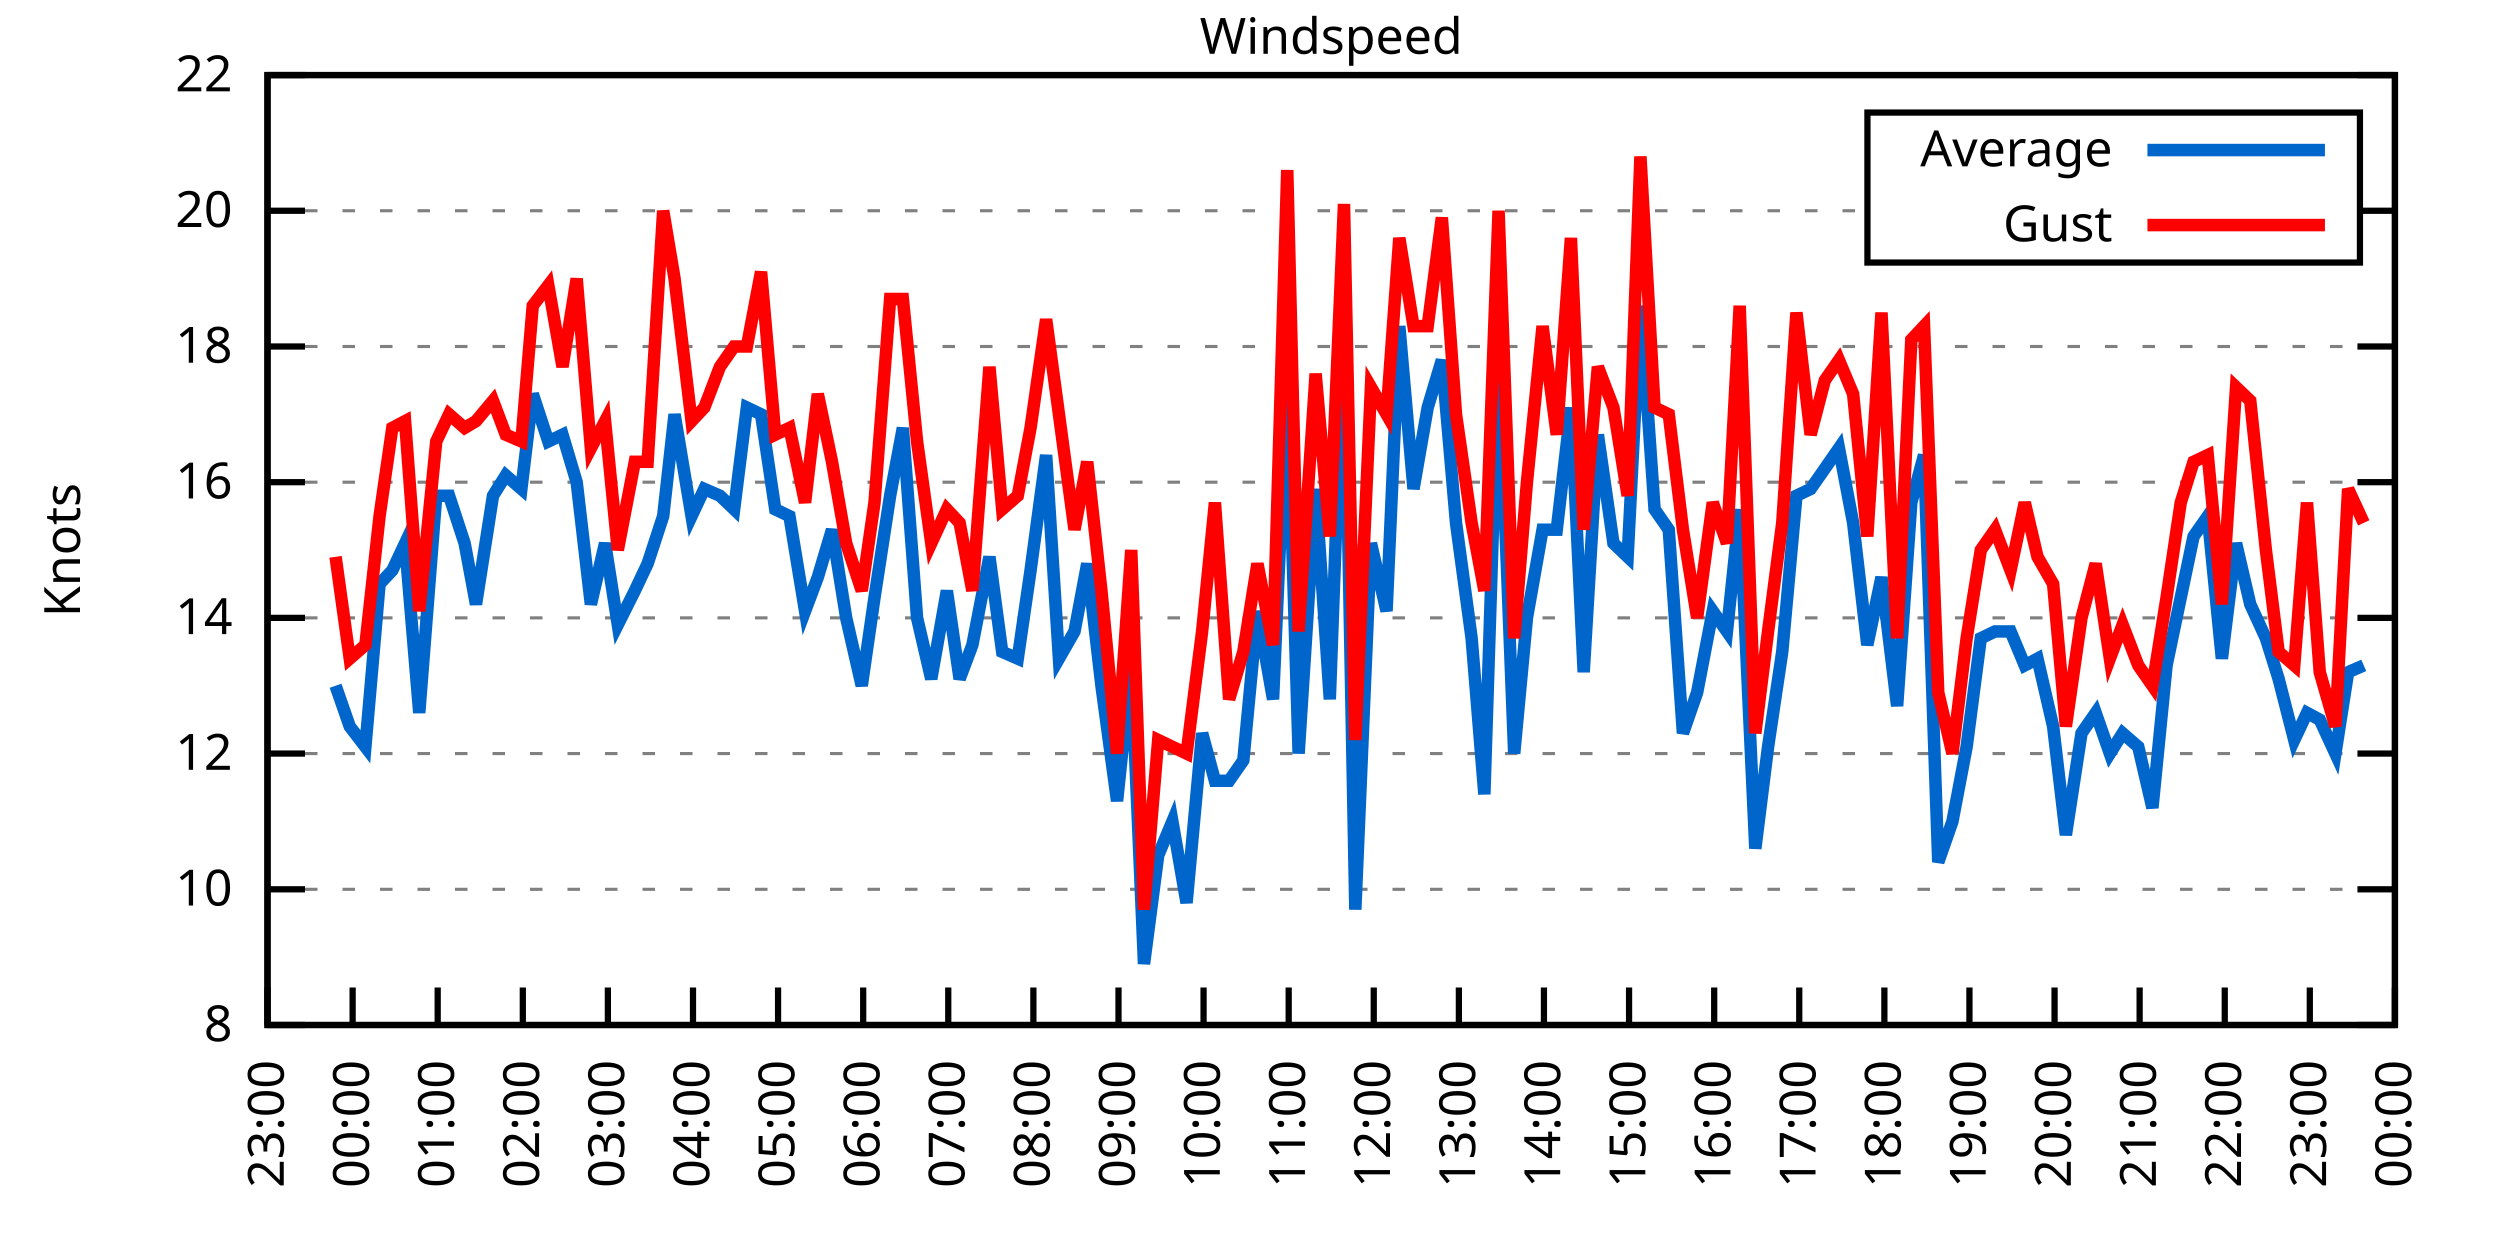
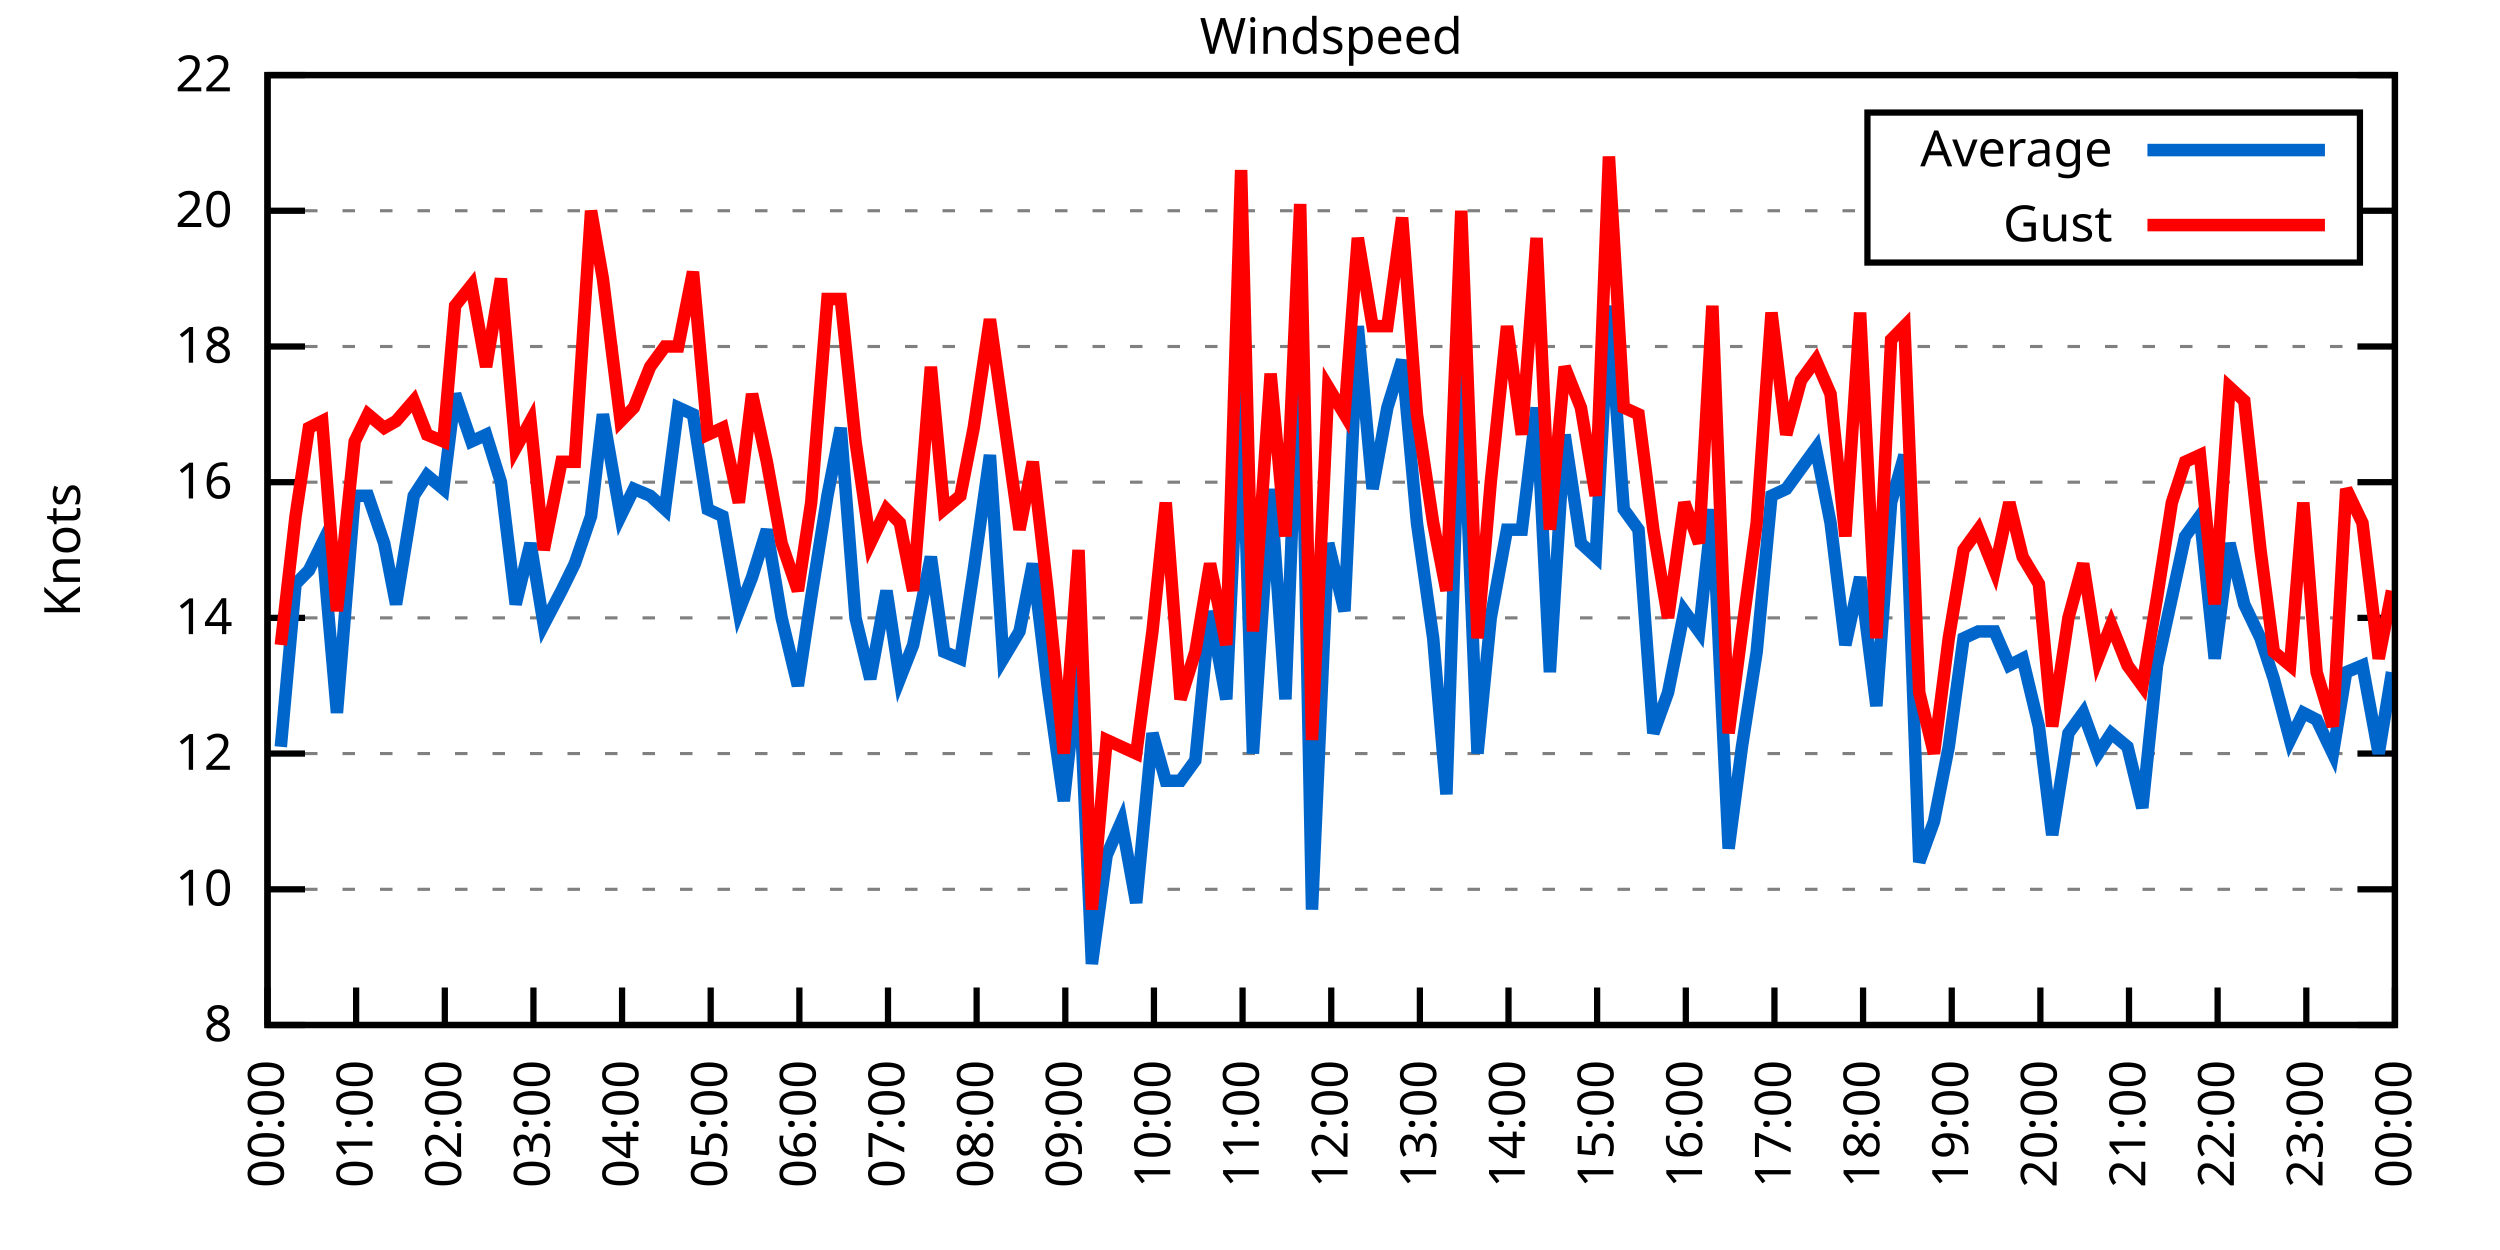
<svg xmlns="http://www.w3.org/2000/svg" xmlns:xlink="http://www.w3.org/1999/xlink" width="400" height="200" viewBox="0 0 400 200">
  <g id="gnuplot_canvas">
    <rect x="0" y="0" width="400" height="200" fill="none" />
    <defs>
      <circle id="gpDot" r="0.5" stroke-width="0.5" stroke="currentColor" />
      <path id="gpPt0" stroke-width="0.333" stroke="currentColor" d="M-1,0 h2 M0,-1 v2" />
      <path id="gpPt1" stroke-width="0.333" stroke="currentColor" d="M-1,-1 L1,1 M1,-1 L-1,1" />
      <path id="gpPt2" stroke-width="0.333" stroke="currentColor" d="M-1,0 L1,0 M0,-1 L0,1 M-1,-1 L1,1 M-1,1 L1,-1" />
      <rect id="gpPt3" stroke-width="0.333" stroke="currentColor" x="-1" y="-1" width="2" height="2" />
      <rect id="gpPt4" stroke-width="0.333" stroke="currentColor" fill="currentColor" x="-1" y="-1" width="2" height="2" />
      <circle id="gpPt5" stroke-width="0.333" stroke="currentColor" cx="0" cy="0" r="1" />
      <use xlink:href="#gpPt5" id="gpPt6" fill="currentColor" stroke="none" />
      <path id="gpPt7" stroke-width="0.333" stroke="currentColor" d="M0,-1.33 L-1.33,0.67 L1.33,0.67 z" />
      <use xlink:href="#gpPt7" id="gpPt8" fill="currentColor" stroke="none" />
      <use xlink:href="#gpPt7" id="gpPt9" stroke="currentColor" transform="rotate(180)" />
      <use xlink:href="#gpPt9" id="gpPt10" fill="currentColor" stroke="none" />
      <use xlink:href="#gpPt3" id="gpPt11" stroke="currentColor" transform="rotate(45)" />
      <use xlink:href="#gpPt11" id="gpPt12" fill="currentColor" stroke="none" />
      <path id="gpPt13" stroke-width="0.333" stroke="currentColor" d="M0,1.330 L1.265,0.411 L0.782,-1.067 L-0.782,-1.076 L-1.265,0.411 z" />
      <use xlink:href="#gpPt13" id="gpPt14" fill="currentColor" stroke="none" />
      <filter id="textbox" filterUnits="objectBoundingBox" x="0" y="0" height="1" width="1">
        <feFlood flood-color="white" flood-opacity="1" result="bgnd" />
        <feComposite in="SourceGraphic" in2="bgnd" operator="atop" />
      </filter>
      <filter id="greybox" filterUnits="objectBoundingBox" x="0" y="0" height="1" width="1">
        <feFlood flood-color="lightgrey" flood-opacity="1" result="grey" />
        <feComposite in="SourceGraphic" in2="grey" operator="atop" />
      </filter>
    </defs>
    <g fill="none" color="white" stroke="currentColor" stroke-width="1.00" stroke-linecap="butt" stroke-linejoin="miter">
</g>
    <g fill="none" color="black" stroke="currentColor" stroke-width="1.00" stroke-linecap="butt" stroke-linejoin="miter">
      <g stroke="none" shape-rendering="crispEdges">
        <polygon fill="rgb(255, 255, 255)" points="42.80,164.00 383.18,164.00 383.18,12.02 42.80,12.02 " />
      </g>
    </g>
    <g fill="none" color="black" stroke="currentColor" stroke-width="1.00" stroke-linecap="butt" stroke-linejoin="miter">
</g>
    <g fill="none" color="black" stroke="black" stroke-width="0.50" stroke-linecap="butt" stroke-linejoin="miter">
</g>
    <g fill="none" color="gray" stroke="currentColor" stroke-width="0.50" stroke-linecap="butt" stroke-linejoin="miter">
      <path stroke="gray" stroke-dasharray="2,4" class="gridline" d="M42.80,164.00 L383.19,164.00  " />
    </g>
    <g fill="none" color="gray" stroke="gray" stroke-width="1.00" stroke-linecap="butt" stroke-linejoin="miter">
</g>
    <g fill="none" color="black" stroke="currentColor" stroke-width="1.00" stroke-linecap="butt" stroke-linejoin="miter">
      <path stroke="black" d="M42.80,164.00 L48.80,164.00 M383.19,164.00 L377.19,164.00  " />
      <g transform="translate(37.20,166.60)" stroke="none" fill="black" font-family="Sans" font-size="8.00" text-anchor="end">
        <text>
          <tspan font-family="Sans"> 8</tspan>
        </text>
      </g>
    </g>
    <g fill="none" color="black" stroke="currentColor" stroke-width="1.00" stroke-linecap="butt" stroke-linejoin="miter">
</g>
    <g fill="none" color="black" stroke="black" stroke-width="0.50" stroke-linecap="butt" stroke-linejoin="miter">
</g>
    <g fill="none" color="gray" stroke="currentColor" stroke-width="0.50" stroke-linecap="butt" stroke-linejoin="miter">
      <path stroke="gray" stroke-dasharray="2,4" class="gridline" d="M42.80,142.29 L383.19,142.29  " />
    </g>
    <g fill="none" color="gray" stroke="gray" stroke-width="1.00" stroke-linecap="butt" stroke-linejoin="miter">
</g>
    <g fill="none" color="black" stroke="currentColor" stroke-width="1.00" stroke-linecap="butt" stroke-linejoin="miter">
      <path stroke="black" d="M42.80,142.29 L48.80,142.29 M383.19,142.29 L377.19,142.29  " />
      <g transform="translate(37.20,144.89)" stroke="none" fill="black" font-family="Sans" font-size="8.00" text-anchor="end">
        <text>
          <tspan font-family="Sans"> 10</tspan>
        </text>
      </g>
    </g>
    <g fill="none" color="black" stroke="currentColor" stroke-width="1.00" stroke-linecap="butt" stroke-linejoin="miter">
</g>
    <g fill="none" color="black" stroke="black" stroke-width="0.50" stroke-linecap="butt" stroke-linejoin="miter">
</g>
    <g fill="none" color="gray" stroke="currentColor" stroke-width="0.50" stroke-linecap="butt" stroke-linejoin="miter">
      <path stroke="gray" stroke-dasharray="2,4" class="gridline" d="M42.80,120.57 L383.19,120.57  " />
    </g>
    <g fill="none" color="gray" stroke="gray" stroke-width="1.00" stroke-linecap="butt" stroke-linejoin="miter">
</g>
    <g fill="none" color="black" stroke="currentColor" stroke-width="1.00" stroke-linecap="butt" stroke-linejoin="miter">
      <path stroke="black" d="M42.80,120.57 L48.80,120.57 M383.19,120.57 L377.19,120.57  " />
      <g transform="translate(37.20,123.17)" stroke="none" fill="black" font-family="Sans" font-size="8.00" text-anchor="end">
        <text>
          <tspan font-family="Sans"> 12</tspan>
        </text>
      </g>
    </g>
    <g fill="none" color="black" stroke="currentColor" stroke-width="1.00" stroke-linecap="butt" stroke-linejoin="miter">
</g>
    <g fill="none" color="black" stroke="black" stroke-width="0.50" stroke-linecap="butt" stroke-linejoin="miter">
</g>
    <g fill="none" color="gray" stroke="currentColor" stroke-width="0.50" stroke-linecap="butt" stroke-linejoin="miter">
      <path stroke="gray" stroke-dasharray="2,4" class="gridline" d="M42.80,98.86 L383.19,98.86  " />
    </g>
    <g fill="none" color="gray" stroke="gray" stroke-width="1.00" stroke-linecap="butt" stroke-linejoin="miter">
</g>
    <g fill="none" color="black" stroke="currentColor" stroke-width="1.00" stroke-linecap="butt" stroke-linejoin="miter">
      <path stroke="black" d="M42.80,98.86 L48.80,98.86 M383.19,98.86 L377.19,98.86  " />
      <g transform="translate(37.20,101.46)" stroke="none" fill="black" font-family="Sans" font-size="8.00" text-anchor="end">
        <text>
          <tspan font-family="Sans"> 14</tspan>
        </text>
      </g>
    </g>
    <g fill="none" color="black" stroke="currentColor" stroke-width="1.00" stroke-linecap="butt" stroke-linejoin="miter">
</g>
    <g fill="none" color="black" stroke="black" stroke-width="0.50" stroke-linecap="butt" stroke-linejoin="miter">
</g>
    <g fill="none" color="gray" stroke="currentColor" stroke-width="0.50" stroke-linecap="butt" stroke-linejoin="miter">
      <path stroke="gray" stroke-dasharray="2,4" class="gridline" d="M42.80,77.15 L383.19,77.15  " />
    </g>
    <g fill="none" color="gray" stroke="gray" stroke-width="1.00" stroke-linecap="butt" stroke-linejoin="miter">
</g>
    <g fill="none" color="black" stroke="currentColor" stroke-width="1.00" stroke-linecap="butt" stroke-linejoin="miter">
      <path stroke="black" d="M42.80,77.15 L48.80,77.15 M383.19,77.15 L377.19,77.15  " />
      <g transform="translate(37.20,79.75)" stroke="none" fill="black" font-family="Sans" font-size="8.00" text-anchor="end">
        <text>
          <tspan font-family="Sans"> 16</tspan>
        </text>
      </g>
    </g>
    <g fill="none" color="black" stroke="currentColor" stroke-width="1.00" stroke-linecap="butt" stroke-linejoin="miter">
</g>
    <g fill="none" color="black" stroke="black" stroke-width="0.50" stroke-linecap="butt" stroke-linejoin="miter">
</g>
    <g fill="none" color="gray" stroke="currentColor" stroke-width="0.50" stroke-linecap="butt" stroke-linejoin="miter">
      <path stroke="gray" stroke-dasharray="2,4" class="gridline" d="M42.80,55.44 L383.19,55.44  " />
    </g>
    <g fill="none" color="gray" stroke="gray" stroke-width="1.00" stroke-linecap="butt" stroke-linejoin="miter">
</g>
    <g fill="none" color="black" stroke="currentColor" stroke-width="1.00" stroke-linecap="butt" stroke-linejoin="miter">
      <path stroke="black" d="M42.80,55.44 L48.80,55.44 M383.19,55.44 L377.19,55.44  " />
      <g transform="translate(37.20,58.04)" stroke="none" fill="black" font-family="Sans" font-size="8.00" text-anchor="end">
        <text>
          <tspan font-family="Sans"> 18</tspan>
        </text>
      </g>
    </g>
    <g fill="none" color="black" stroke="currentColor" stroke-width="1.00" stroke-linecap="butt" stroke-linejoin="miter">
</g>
    <g fill="none" color="black" stroke="black" stroke-width="0.50" stroke-linecap="butt" stroke-linejoin="miter">
</g>
    <g fill="none" color="gray" stroke="currentColor" stroke-width="0.50" stroke-linecap="butt" stroke-linejoin="miter">
      <path stroke="gray" stroke-dasharray="2,4" class="gridline" d="M42.80,33.72 L298.79,33.72 M377.59,33.72 L383.19,33.72  " />
    </g>
    <g fill="none" color="gray" stroke="gray" stroke-width="1.00" stroke-linecap="butt" stroke-linejoin="miter">
</g>
    <g fill="none" color="black" stroke="currentColor" stroke-width="1.00" stroke-linecap="butt" stroke-linejoin="miter">
      <path stroke="black" d="M42.80,33.72 L48.80,33.72 M383.19,33.72 L377.19,33.72  " />
      <g transform="translate(37.20,36.32)" stroke="none" fill="black" font-family="Sans" font-size="8.00" text-anchor="end">
        <text>
          <tspan font-family="Sans"> 20</tspan>
        </text>
      </g>
    </g>
    <g fill="none" color="black" stroke="currentColor" stroke-width="1.00" stroke-linecap="butt" stroke-linejoin="miter">
</g>
    <g fill="none" color="black" stroke="black" stroke-width="0.50" stroke-linecap="butt" stroke-linejoin="miter">
</g>
    <g fill="none" color="gray" stroke="currentColor" stroke-width="0.50" stroke-linecap="butt" stroke-linejoin="miter">
      <path stroke="gray" stroke-dasharray="2,4" class="gridline" d="M42.80,12.01 L383.19,12.01  " />
    </g>
    <g fill="none" color="gray" stroke="gray" stroke-width="1.00" stroke-linecap="butt" stroke-linejoin="miter">
</g>
    <g fill="none" color="black" stroke="currentColor" stroke-width="1.00" stroke-linecap="butt" stroke-linejoin="miter">
      <path stroke="black" d="M42.80,12.01 L48.80,12.01 M383.19,12.01 L377.19,12.01  " />
      <g transform="translate(37.20,14.61)" stroke="none" fill="black" font-family="Sans" font-size="8.00" text-anchor="end">
        <text>
          <tspan font-family="Sans"> 22</tspan>
        </text>
      </g>
    </g>
    <g fill="none" color="black" stroke="currentColor" stroke-width="1.00" stroke-linecap="butt" stroke-linejoin="miter">
      <path stroke="black" d="M42.80,164.00 L42.80,158.00  " />
      <g transform="translate(45.40,169.60) rotate(270.00)" stroke="none" fill="black" font-family="Sans" font-size="8.00" text-anchor="end">
        <text>
-           <tspan font-family="Sans">23:00</tspan>
-         </text>
-       </g>
-     </g>
-     <g fill="none" color="black" stroke="currentColor" stroke-width="1.00" stroke-linecap="butt" stroke-linejoin="miter">
-       <path stroke="black" d="M56.42,164.00 L56.42,158.00  " />
-       <g transform="translate(59.02,169.60) rotate(270.00)" stroke="none" fill="black" font-family="Sans" font-size="8.00" text-anchor="end">
-         <text>
          <tspan font-family="Sans">00:00</tspan>
        </text>
      </g>
    </g>
    <g fill="none" color="black" stroke="currentColor" stroke-width="1.00" stroke-linecap="butt" stroke-linejoin="miter">
-       <path stroke="black" d="M70.03,164.00 L70.03,158.00  " />
-       <g transform="translate(72.63,169.60) rotate(270.00)" stroke="none" fill="black" font-family="Sans" font-size="8.00" text-anchor="end">
+       <path stroke="black" d="M56.98,164.00 L56.98,158.00  " />
+       <g transform="translate(59.58,169.60) rotate(270.00)" stroke="none" fill="black" font-family="Sans" font-size="8.00" text-anchor="end">
        <text>
          <tspan font-family="Sans">01:00</tspan>
        </text>
      </g>
    </g>
    <g fill="none" color="black" stroke="currentColor" stroke-width="1.00" stroke-linecap="butt" stroke-linejoin="miter">
-       <path stroke="black" d="M83.65,164.00 L83.65,158.00  " />
-       <g transform="translate(86.25,169.60) rotate(270.00)" stroke="none" fill="black" font-family="Sans" font-size="8.00" text-anchor="end">
+       <path stroke="black" d="M71.17,164.00 L71.17,158.00  " />
+       <g transform="translate(73.77,169.60) rotate(270.00)" stroke="none" fill="black" font-family="Sans" font-size="8.00" text-anchor="end">
        <text>
          <tspan font-family="Sans">02:00</tspan>
        </text>
      </g>
    </g>
    <g fill="none" color="black" stroke="currentColor" stroke-width="1.00" stroke-linecap="butt" stroke-linejoin="miter">
-       <path stroke="black" d="M97.26,164.00 L97.26,158.00  " />
-       <g transform="translate(99.86,169.60) rotate(270.00)" stroke="none" fill="black" font-family="Sans" font-size="8.00" text-anchor="end">
+       <path stroke="black" d="M85.35,164.00 L85.35,158.00  " />
+       <g transform="translate(87.95,169.60) rotate(270.00)" stroke="none" fill="black" font-family="Sans" font-size="8.00" text-anchor="end">
        <text>
          <tspan font-family="Sans">03:00</tspan>
        </text>
      </g>
    </g>
    <g fill="none" color="black" stroke="currentColor" stroke-width="1.00" stroke-linecap="butt" stroke-linejoin="miter">
-       <path stroke="black" d="M110.88,164.00 L110.88,158.00  " />
-       <g transform="translate(113.48,169.60) rotate(270.00)" stroke="none" fill="black" font-family="Sans" font-size="8.00" text-anchor="end">
+       <path stroke="black" d="M99.53,164.00 L99.53,158.00  " />
+       <g transform="translate(102.13,169.60) rotate(270.00)" stroke="none" fill="black" font-family="Sans" font-size="8.00" text-anchor="end">
        <text>
          <tspan font-family="Sans">04:00</tspan>
        </text>
      </g>
    </g>
    <g fill="none" color="black" stroke="currentColor" stroke-width="1.00" stroke-linecap="butt" stroke-linejoin="miter">
-       <path stroke="black" d="M124.49,164.00 L124.49,158.00  " />
-       <g transform="translate(127.09,169.60) rotate(270.00)" stroke="none" fill="black" font-family="Sans" font-size="8.00" text-anchor="end">
+       <path stroke="black" d="M113.71,164.00 L113.71,158.00  " />
+       <g transform="translate(116.31,169.60) rotate(270.00)" stroke="none" fill="black" font-family="Sans" font-size="8.00" text-anchor="end">
        <text>
          <tspan font-family="Sans">05:00</tspan>
        </text>
      </g>
    </g>
    <g fill="none" color="black" stroke="currentColor" stroke-width="1.00" stroke-linecap="butt" stroke-linejoin="miter">
-       <path stroke="black" d="M138.11,164.00 L138.11,158.00  " />
-       <g transform="translate(140.71,169.60) rotate(270.00)" stroke="none" fill="black" font-family="Sans" font-size="8.00" text-anchor="end">
+       <path stroke="black" d="M127.90,164.00 L127.90,158.00  " />
+       <g transform="translate(130.50,169.60) rotate(270.00)" stroke="none" fill="black" font-family="Sans" font-size="8.00" text-anchor="end">
        <text>
          <tspan font-family="Sans">06:00</tspan>
        </text>
      </g>
    </g>
    <g fill="none" color="black" stroke="currentColor" stroke-width="1.00" stroke-linecap="butt" stroke-linejoin="miter">
-       <path stroke="black" d="M151.72,164.00 L151.72,158.00  " />
-       <g transform="translate(154.32,169.60) rotate(270.00)" stroke="none" fill="black" font-family="Sans" font-size="8.00" text-anchor="end">
+       <path stroke="black" d="M142.08,164.00 L142.08,158.00  " />
+       <g transform="translate(144.68,169.60) rotate(270.00)" stroke="none" fill="black" font-family="Sans" font-size="8.00" text-anchor="end">
        <text>
          <tspan font-family="Sans">07:00</tspan>
        </text>
      </g>
    </g>
    <g fill="none" color="black" stroke="currentColor" stroke-width="1.00" stroke-linecap="butt" stroke-linejoin="miter">
-       <path stroke="black" d="M165.34,164.00 L165.34,158.00  " />
-       <g transform="translate(167.94,169.60) rotate(270.00)" stroke="none" fill="black" font-family="Sans" font-size="8.00" text-anchor="end">
+       <path stroke="black" d="M156.26,164.00 L156.26,158.00  " />
+       <g transform="translate(158.86,169.60) rotate(270.00)" stroke="none" fill="black" font-family="Sans" font-size="8.00" text-anchor="end">
        <text>
          <tspan font-family="Sans">08:00</tspan>
        </text>
      </g>
    </g>
    <g fill="none" color="black" stroke="currentColor" stroke-width="1.00" stroke-linecap="butt" stroke-linejoin="miter">
-       <path stroke="black" d="M178.96,164.00 L178.96,158.00  " />
-       <g transform="translate(181.56,169.60) rotate(270.00)" stroke="none" fill="black" font-family="Sans" font-size="8.00" text-anchor="end">
+       <path stroke="black" d="M170.45,164.00 L170.45,158.00  " />
+       <g transform="translate(173.05,169.60) rotate(270.00)" stroke="none" fill="black" font-family="Sans" font-size="8.00" text-anchor="end">
        <text>
          <tspan font-family="Sans">09:00</tspan>
        </text>
      </g>
    </g>
    <g fill="none" color="black" stroke="currentColor" stroke-width="1.00" stroke-linecap="butt" stroke-linejoin="miter">
-       <path stroke="black" d="M192.57,164.00 L192.57,158.00  " />
-       <g transform="translate(195.17,169.60) rotate(270.00)" stroke="none" fill="black" font-family="Sans" font-size="8.00" text-anchor="end">
+       <path stroke="black" d="M184.63,164.00 L184.63,158.00  " />
+       <g transform="translate(187.23,169.60) rotate(270.00)" stroke="none" fill="black" font-family="Sans" font-size="8.00" text-anchor="end">
        <text>
          <tspan font-family="Sans">10:00</tspan>
        </text>
      </g>
    </g>
    <g fill="none" color="black" stroke="currentColor" stroke-width="1.00" stroke-linecap="butt" stroke-linejoin="miter">
-       <path stroke="black" d="M206.19,164.00 L206.19,158.00  " />
-       <g transform="translate(208.79,169.60) rotate(270.00)" stroke="none" fill="black" font-family="Sans" font-size="8.00" text-anchor="end">
+       <path stroke="black" d="M198.81,164.00 L198.81,158.00  " />
+       <g transform="translate(201.41,169.60) rotate(270.00)" stroke="none" fill="black" font-family="Sans" font-size="8.00" text-anchor="end">
        <text>
          <tspan font-family="Sans">11:00</tspan>
        </text>
      </g>
    </g>
    <g fill="none" color="black" stroke="currentColor" stroke-width="1.00" stroke-linecap="butt" stroke-linejoin="miter">
-       <path stroke="black" d="M219.80,164.00 L219.80,158.00  " />
-       <g transform="translate(222.40,169.60) rotate(270.00)" stroke="none" fill="black" font-family="Sans" font-size="8.00" text-anchor="end">
+       <path stroke="black" d="M213.00,164.00 L213.00,158.00  " />
+       <g transform="translate(215.60,169.60) rotate(270.00)" stroke="none" fill="black" font-family="Sans" font-size="8.00" text-anchor="end">
        <text>
          <tspan font-family="Sans">12:00</tspan>
        </text>
      </g>
    </g>
    <g fill="none" color="black" stroke="currentColor" stroke-width="1.00" stroke-linecap="butt" stroke-linejoin="miter">
-       <path stroke="black" d="M233.42,164.00 L233.42,158.00  " />
-       <g transform="translate(236.02,169.60) rotate(270.00)" stroke="none" fill="black" font-family="Sans" font-size="8.00" text-anchor="end">
+       <path stroke="black" d="M227.18,164.00 L227.18,158.00  " />
+       <g transform="translate(229.78,169.60) rotate(270.00)" stroke="none" fill="black" font-family="Sans" font-size="8.00" text-anchor="end">
        <text>
          <tspan font-family="Sans">13:00</tspan>
        </text>
      </g>
    </g>
    <g fill="none" color="black" stroke="currentColor" stroke-width="1.00" stroke-linecap="butt" stroke-linejoin="miter">
-       <path stroke="black" d="M247.03,164.00 L247.03,158.00  " />
-       <g transform="translate(249.63,169.60) rotate(270.00)" stroke="none" fill="black" font-family="Sans" font-size="8.00" text-anchor="end">
+       <path stroke="black" d="M241.36,164.00 L241.36,158.00  " />
+       <g transform="translate(243.96,169.60) rotate(270.00)" stroke="none" fill="black" font-family="Sans" font-size="8.00" text-anchor="end">
        <text>
          <tspan font-family="Sans">14:00</tspan>
        </text>
      </g>
    </g>
    <g fill="none" color="black" stroke="currentColor" stroke-width="1.00" stroke-linecap="butt" stroke-linejoin="miter">
-       <path stroke="black" d="M260.65,164.00 L260.65,158.00  " />
-       <g transform="translate(263.25,169.60) rotate(270.00)" stroke="none" fill="black" font-family="Sans" font-size="8.00" text-anchor="end">
+       <path stroke="black" d="M255.54,164.00 L255.54,158.00  " />
+       <g transform="translate(258.14,169.60) rotate(270.00)" stroke="none" fill="black" font-family="Sans" font-size="8.00" text-anchor="end">
        <text>
          <tspan font-family="Sans">15:00</tspan>
        </text>
      </g>
    </g>
    <g fill="none" color="black" stroke="currentColor" stroke-width="1.00" stroke-linecap="butt" stroke-linejoin="miter">
-       <path stroke="black" d="M274.27,164.00 L274.27,158.00  " />
-       <g transform="translate(276.87,169.60) rotate(270.00)" stroke="none" fill="black" font-family="Sans" font-size="8.00" text-anchor="end">
+       <path stroke="black" d="M269.73,164.00 L269.73,158.00  " />
+       <g transform="translate(272.33,169.60) rotate(270.00)" stroke="none" fill="black" font-family="Sans" font-size="8.00" text-anchor="end">
        <text>
          <tspan font-family="Sans">16:00</tspan>
        </text>
      </g>
    </g>
    <g fill="none" color="black" stroke="currentColor" stroke-width="1.00" stroke-linecap="butt" stroke-linejoin="miter">
-       <path stroke="black" d="M287.88,164.00 L287.88,158.00  " />
-       <g transform="translate(290.48,169.60) rotate(270.00)" stroke="none" fill="black" font-family="Sans" font-size="8.00" text-anchor="end">
+       <path stroke="black" d="M283.91,164.00 L283.91,158.00  " />
+       <g transform="translate(286.51,169.60) rotate(270.00)" stroke="none" fill="black" font-family="Sans" font-size="8.00" text-anchor="end">
        <text>
          <tspan font-family="Sans">17:00</tspan>
        </text>
      </g>
    </g>
    <g fill="none" color="black" stroke="currentColor" stroke-width="1.00" stroke-linecap="butt" stroke-linejoin="miter">
-       <path stroke="black" d="M301.50,164.00 L301.50,158.00  " />
-       <g transform="translate(304.10,169.60) rotate(270.00)" stroke="none" fill="black" font-family="Sans" font-size="8.00" text-anchor="end">
+       <path stroke="black" d="M298.09,164.00 L298.09,158.00  " />
+       <g transform="translate(300.69,169.60) rotate(270.00)" stroke="none" fill="black" font-family="Sans" font-size="8.00" text-anchor="end">
        <text>
          <tspan font-family="Sans">18:00</tspan>
        </text>
      </g>
    </g>
    <g fill="none" color="black" stroke="currentColor" stroke-width="1.00" stroke-linecap="butt" stroke-linejoin="miter">
-       <path stroke="black" d="M315.11,164.00 L315.11,158.00  " />
-       <g transform="translate(317.71,169.60) rotate(270.00)" stroke="none" fill="black" font-family="Sans" font-size="8.00" text-anchor="end">
+       <path stroke="black" d="M312.28,164.00 L312.28,158.00  " />
+       <g transform="translate(314.88,169.60) rotate(270.00)" stroke="none" fill="black" font-family="Sans" font-size="8.00" text-anchor="end">
        <text>
          <tspan font-family="Sans">19:00</tspan>
        </text>
      </g>
    </g>
    <g fill="none" color="black" stroke="currentColor" stroke-width="1.00" stroke-linecap="butt" stroke-linejoin="miter">
-       <path stroke="black" d="M328.73,164.00 L328.73,158.00  " />
-       <g transform="translate(331.33,169.60) rotate(270.00)" stroke="none" fill="black" font-family="Sans" font-size="8.00" text-anchor="end">
+       <path stroke="black" d="M326.46,164.00 L326.46,158.00  " />
+       <g transform="translate(329.06,169.60) rotate(270.00)" stroke="none" fill="black" font-family="Sans" font-size="8.00" text-anchor="end">
        <text>
          <tspan font-family="Sans">20:00</tspan>
        </text>
      </g>
    </g>
    <g fill="none" color="black" stroke="currentColor" stroke-width="1.00" stroke-linecap="butt" stroke-linejoin="miter">
-       <path stroke="black" d="M342.34,164.00 L342.34,158.00  " />
-       <g transform="translate(344.94,169.60) rotate(270.00)" stroke="none" fill="black" font-family="Sans" font-size="8.00" text-anchor="end">
+       <path stroke="black" d="M340.64,164.00 L340.64,158.00  " />
+       <g transform="translate(343.24,169.60) rotate(270.00)" stroke="none" fill="black" font-family="Sans" font-size="8.00" text-anchor="end">
        <text>
          <tspan font-family="Sans">21:00</tspan>
        </text>
      </g>
    </g>
    <g fill="none" color="black" stroke="currentColor" stroke-width="1.00" stroke-linecap="butt" stroke-linejoin="miter">
-       <path stroke="black" d="M355.96,164.00 L355.96,158.00  " />
-       <g transform="translate(358.56,169.60) rotate(270.00)" stroke="none" fill="black" font-family="Sans" font-size="8.00" text-anchor="end">
+       <path stroke="black" d="M354.82,164.00 L354.82,158.00  " />
+       <g transform="translate(357.42,169.60) rotate(270.00)" stroke="none" fill="black" font-family="Sans" font-size="8.00" text-anchor="end">
        <text>
          <tspan font-family="Sans">22:00</tspan>
        </text>
      </g>
    </g>
    <g fill="none" color="black" stroke="currentColor" stroke-width="1.00" stroke-linecap="butt" stroke-linejoin="miter">
-       <path stroke="black" d="M369.57,164.00 L369.57,158.00  " />
-       <g transform="translate(372.17,169.60) rotate(270.00)" stroke="none" fill="black" font-family="Sans" font-size="8.00" text-anchor="end">
+       <path stroke="black" d="M369.01,164.00 L369.01,158.00  " />
+       <g transform="translate(371.61,169.60) rotate(270.00)" stroke="none" fill="black" font-family="Sans" font-size="8.00" text-anchor="end">
        <text>
          <tspan font-family="Sans">23:00</tspan>
        </text>
      </g>
    </g>
    <g fill="none" color="black" stroke="currentColor" stroke-width="1.00" stroke-linecap="butt" stroke-linejoin="miter">
      <path stroke="black" d="M383.19,164.00 L383.19,158.00  " />
      <g transform="translate(385.79,169.60) rotate(270.00)" stroke="none" fill="black" font-family="Sans" font-size="8.00" text-anchor="end">
        <text>
          <tspan font-family="Sans">00:00</tspan>
        </text>
      </g>
    </g>
    <g fill="none" color="black" stroke="currentColor" stroke-width="1.00" stroke-linecap="butt" stroke-linejoin="miter">
</g>
    <g fill="none" color="black" stroke="currentColor" stroke-width="1.00" stroke-linecap="butt" stroke-linejoin="miter">
      <path stroke="black" d="M42.80,12.01 L42.80,164.00 L383.19,164.00 L383.19,12.01 L42.80,12.01 Z  " />
    </g>
    <g fill="none" color="black" stroke="currentColor" stroke-width="1.00" stroke-linecap="butt" stroke-linejoin="miter">
</g>
    <g fill="none" color="black" stroke="currentColor" stroke-width="1.00" stroke-linecap="butt" stroke-linejoin="miter">
      <path stroke="black" d="M298.79,42.01 L298.79,18.01 L377.59,18.01 L377.59,42.01 L298.79,42.01 Z  " />
    </g>
    <g id="Windspeed_plot_1">
      <g fill="none" color="white" stroke="black" stroke-width="2.00" stroke-linecap="butt" stroke-linejoin="miter">
</g>
      <g fill="none" color="black" stroke="currentColor" stroke-width="2.00" stroke-linecap="butt" stroke-linejoin="miter">
        <g transform="translate(337.99,26.61)" stroke="none" fill="black" font-family="Sans" font-size="8.00" text-anchor="end">
          <text>
            <tspan font-family="Sans">Average</tspan>
          </text>
        </g>
      </g>
      <g fill="none" color="black" stroke="currentColor" stroke-width="2.00" stroke-linecap="butt" stroke-linejoin="miter">
-         <path stroke="rgb(  0, 102, 204)" d="M343.59,24.01 L371.99,24.01 M53.69,109.72 L55.96,116.23 L58.46,119.49 L60.73,93.43 L62.77,91.26 L64.81,86.92   L67.08,114.06 L69.80,79.32 L71.85,79.32 L74.34,86.92 L76.16,96.69 L78.88,79.32 L80.92,76.06 L83.42,78.23   L85.24,63.04 L87.73,70.63 L90.00,69.55 L92.27,77.15 L94.54,96.69 L96.81,86.92 L98.85,99.95 L101.57,94.52   L103.62,90.18 L106.11,82.58 L107.93,66.29 L110.65,82.58 L112.69,78.23 L115.19,79.32 L117.46,81.49 L119.50,65.21   L121.77,66.29 L124.04,81.49 L126.31,82.58 L128.81,97.78 L130.85,92.35 L133.12,84.75 L135.39,98.86 L137.88,109.72   L139.92,95.60 L142.42,79.32 L144.46,68.46 L146.73,98.86 L149.00,108.63 L151.50,94.52 L153.54,108.63 L155.58,103.20   L158.31,89.09 L160.35,104.29 L162.84,105.38 L164.89,91.26 L167.38,72.81 L169.43,105.38 L171.92,101.03 L173.96,90.18   L176.23,109.72 L178.73,128.17 L181.00,106.46 L183.04,154.23 L185.31,136.86 L187.58,131.43 L189.85,144.46 L192.34,117.32   L194.39,124.92 L196.66,124.92 L198.93,121.66 L201.19,97.78 L203.69,111.89 L205.96,60.86 L207.78,120.57 L210.50,78.23   L212.77,111.89 L215.04,50.01 L216.85,145.54 L219.35,86.92 L221.85,97.78 L223.89,52.18 L226.16,78.23 L228.43,65.21   L230.70,57.61 L232.96,83.66 L235.46,102.12 L237.50,127.09 L239.77,56.52 L242.27,120.57 L244.31,98.86 L246.81,84.75   L249.08,84.75 L251.35,65.21 L253.39,107.55 L255.66,69.55 L258.15,86.92 L260.42,89.09 L262.47,48.92 L264.73,81.49   L267.00,84.75 L269.27,117.32 L271.54,110.80 L274.04,97.78 L276.31,101.03 L278.35,81.49 L280.85,135.77 L282.89,119.49   L285.16,104.29 L287.43,79.32 L289.70,78.23 L291.97,74.98 L294.23,71.72 L296.50,83.66 L298.77,103.20 L301.04,92.35   L303.54,112.97 L305.81,80.41 L307.85,72.81 L310.12,137.94 L312.39,131.43 L314.66,119.49 L316.93,102.12 L319.20,101.03   L321.69,101.03 L323.96,106.46 L326.00,105.38 L328.50,116.23 L330.54,133.60 L333.04,117.32 L335.31,114.06 L337.58,120.57   L339.62,117.32 L342.12,119.49 L344.39,129.26 L346.65,106.46 L348.92,95.60 L350.97,85.83 L353.24,82.58 L355.50,105.38   L357.77,86.92 L360.04,96.69 L362.54,102.12 L364.58,108.63 L367.08,118.40 L369.12,114.06 L371.16,115.15 L373.66,120.57   L375.70,107.55 L378.20,106.46  " />
+         <path stroke="rgb(  0, 102, 204)" d="M343.59,24.01 L371.99,24.01 M44.93,119.49 L47.29,93.43 L49.42,91.26 L51.55,86.92 L53.91,114.06 L56.75,79.32   L58.87,79.32 L61.47,86.92 L63.37,96.69 L66.20,79.32 L68.33,76.06 L70.93,78.23 L72.82,63.04 L75.42,70.63   L77.78,69.55 L80.15,77.15 L82.51,96.69 L84.88,86.92 L87.00,99.95 L89.84,94.52 L91.97,90.18 L94.57,82.58   L96.46,66.29 L99.30,82.58 L101.42,78.23 L104.02,79.32 L106.39,81.49 L108.51,65.21 L110.88,66.29 L113.24,81.49   L115.61,82.58 L118.21,97.78 L120.33,92.35 L122.70,84.75 L125.06,98.86 L127.66,109.72 L129.79,95.60 L132.39,79.32   L134.52,68.46 L136.88,98.86 L139.24,108.63 L141.84,94.52 L143.97,108.63 L146.10,103.20 L148.94,89.09 L151.06,104.29   L153.66,105.38 L155.79,91.26 L158.39,72.81 L160.52,105.38 L163.12,101.03 L165.25,90.18 L167.61,109.72 L170.21,128.17   L172.57,106.46 L174.70,154.23 L177.06,136.86 L179.43,131.43 L181.79,144.46 L184.39,117.32 L186.52,124.92 L188.88,124.92   L191.25,121.66 L193.61,97.78 L196.21,111.89 L198.58,60.86 L200.47,120.57 L203.30,78.23 L205.67,111.89 L208.03,50.01   L209.92,145.54 L212.52,86.92 L215.12,97.78 L217.25,52.18 L219.61,78.23 L221.98,65.21 L224.34,57.61 L226.71,83.66   L229.31,102.12 L231.43,127.09 L233.80,56.52 L236.40,120.57 L238.52,98.86 L241.12,84.75 L243.49,84.75 L245.85,65.21   L247.98,107.55 L250.34,69.55 L252.94,86.92 L255.31,89.09 L257.43,48.92 L259.80,81.49 L262.16,84.75 L264.53,117.32   L266.89,110.80 L269.49,97.78 L271.85,101.03 L273.98,81.49 L276.58,135.77 L278.71,119.49 L281.07,104.29 L283.44,79.32   L285.80,78.23 L288.16,74.98 L290.53,71.72 L292.89,83.66 L295.26,103.20 L297.62,92.35 L300.22,112.97 L302.58,80.41   L304.71,72.81 L307.08,137.94 L309.44,131.43 L311.80,119.49 L314.17,102.12 L316.53,101.03 L319.13,101.03 L321.49,106.46   L323.62,105.38 L326.22,116.23 L328.35,133.60 L330.95,117.32 L333.31,114.06 L335.68,120.57 L337.80,117.32 L340.40,119.49   L342.77,129.26 L345.13,106.46 L347.50,95.60 L349.62,85.83 L351.99,82.58 L354.35,105.38 L356.72,86.92 L359.08,96.69   L361.68,102.12 L363.81,108.63 L366.41,118.40 L368.53,114.06 L370.66,115.15 L373.26,120.57 L375.39,107.55 L377.99,106.46   L380.59,120.57 L382.72,107.55  " />
      </g>
    </g>
    <g id="Windspeed_plot_2">
      <g fill="none" color="black" stroke="currentColor" stroke-width="2.00" stroke-linecap="butt" stroke-linejoin="miter">
        <g transform="translate(337.99,38.61)" stroke="none" fill="black" font-family="Sans" font-size="8.00" text-anchor="end">
          <text>
            <tspan font-family="Sans">Gust</tspan>
          </text>
        </g>
      </g>
      <g fill="none" color="black" stroke="currentColor" stroke-width="2.00" stroke-linecap="butt" stroke-linejoin="miter">
-         <path stroke="rgb(255,   0,   0)" d="M343.59,36.01 L371.99,36.01 M53.69,89.09 L55.96,105.38 L58.46,103.20 L60.73,82.58 L62.77,68.46 L64.81,67.38   L67.08,97.78 L69.80,70.63 L71.85,66.29 L74.34,68.46 L76.16,67.38 L78.88,64.12 L80.92,69.55 L83.42,70.63   L85.24,48.92 L87.73,45.66 L90.00,58.69 L92.27,44.58 L94.54,71.72 L96.81,67.38 L98.85,88.00 L101.57,73.89   L103.62,73.89 L106.11,33.72 L107.93,44.58 L110.65,67.38 L112.69,65.21 L115.19,58.69 L117.46,55.44 L119.50,55.44   L121.77,43.49 L124.04,69.55 L126.31,68.46 L128.81,80.41 L130.85,63.04 L133.12,73.89 L135.39,86.92 L137.88,94.52   L139.92,80.41 L142.42,47.84 L144.46,47.84 L146.73,70.63 L149.00,86.92 L151.50,81.49 L153.54,83.66 L155.58,94.52   L158.31,58.69 L160.35,81.49 L162.84,79.32 L164.89,68.46 L167.38,51.09 L169.43,66.29 L171.92,84.75 L173.96,73.89   L176.23,94.52 L178.73,120.57 L181.00,88.00 L183.04,145.54 L185.31,118.40 L187.58,119.49 L189.85,120.57 L192.34,101.03   L194.39,80.41 L196.66,111.89 L198.93,104.29 L201.19,90.18 L203.69,103.20 L205.96,27.21 L207.78,101.03 L210.50,59.78   L212.77,85.83 L215.04,32.64 L216.85,118.40 L219.35,61.95 L221.85,66.29 L223.89,38.07 L226.16,52.18 L228.43,52.18   L230.70,34.81 L232.96,66.29 L235.46,83.66 L237.50,94.52 L239.77,33.72 L242.27,102.12 L244.31,77.15 L246.81,52.18   L249.08,69.55 L251.35,38.07 L253.39,84.75 L255.66,58.69 L258.15,65.21 L260.42,79.32 L262.47,25.04 L264.73,65.21   L267.00,66.29 L269.27,84.75 L271.54,98.86 L274.04,80.41 L276.31,86.92 L278.35,48.92 L280.85,117.32 L282.89,101.03   L285.16,83.66 L287.43,50.01 L289.70,69.55 L291.97,60.86 L294.23,57.61 L296.50,63.04 L298.77,85.83 L301.04,50.01   L303.54,102.12 L305.81,54.35 L307.85,52.18 L310.12,110.80 L312.39,120.57 L314.66,102.12 L316.93,88.00 L319.20,84.75   L321.69,91.26 L323.96,80.41 L326.00,89.09 L328.50,93.43 L330.54,116.23 L333.04,98.86 L335.31,90.18 L337.58,105.38   L339.62,99.95 L342.12,106.46 L344.39,109.72 L346.65,95.60 L348.92,80.41 L350.97,73.89 L353.24,72.81 L355.50,96.69   L357.77,61.95 L360.04,64.12 L362.54,88.00 L364.58,104.29 L367.08,106.46 L369.12,80.41 L371.16,107.55 L373.66,116.23   L375.70,78.23 L378.20,83.66  " />
+         <path stroke="rgb(255,   0,   0)" d="M343.59,36.01 L371.99,36.01 M44.93,103.20 L47.29,82.58 L49.42,68.46 L51.55,67.38 L53.91,97.78 L56.75,70.63   L58.87,66.29 L61.47,68.46 L63.37,67.38 L66.20,64.12 L68.33,69.55 L70.93,70.63 L72.82,48.92 L75.42,45.66   L77.78,58.69 L80.15,44.58 L82.51,71.72 L84.88,67.38 L87.00,88.00 L89.84,73.89 L91.97,73.89 L94.57,33.72   L96.46,44.58 L99.30,67.38 L101.42,65.21 L104.02,58.69 L106.39,55.44 L108.51,55.44 L110.88,43.49 L113.24,69.55   L115.61,68.46 L118.21,80.41 L120.33,63.04 L122.70,73.89 L125.06,86.92 L127.66,94.52 L129.79,80.41 L132.39,47.84   L134.52,47.84 L136.88,70.63 L139.24,86.92 L141.84,81.49 L143.97,83.66 L146.10,94.52 L148.94,58.69 L151.06,81.49   L153.66,79.32 L155.79,68.46 L158.39,51.09 L160.52,66.29 L163.12,84.75 L165.25,73.89 L167.61,94.52 L170.21,120.57   L172.57,88.00 L174.70,145.54 L177.06,118.40 L179.43,119.49 L181.79,120.57 L184.39,101.03 L186.52,80.41 L188.88,111.89   L191.25,104.29 L193.61,90.18 L196.21,103.20 L198.58,27.21 L200.47,101.03 L203.30,59.78 L205.67,85.83 L208.03,32.64   L209.92,118.40 L212.52,61.95 L215.12,66.29 L217.25,38.07 L219.61,52.18 L221.98,52.18 L224.34,34.81 L226.71,66.29   L229.31,83.66 L231.43,94.52 L233.80,33.72 L236.40,102.12 L238.52,77.15 L241.12,52.18 L243.49,69.55 L245.85,38.07   L247.98,84.75 L250.34,58.69 L252.94,65.21 L255.31,79.32 L257.43,25.04 L259.80,65.21 L262.16,66.29 L264.53,84.75   L266.89,98.86 L269.49,80.41 L271.85,86.92 L273.98,48.92 L276.58,117.32 L278.71,101.03 L281.07,83.66 L283.44,50.01   L285.80,69.55 L288.16,60.86 L290.53,57.61 L292.89,63.04 L295.26,85.83 L297.62,50.01 L300.22,102.12 L302.58,54.35   L304.71,52.18 L307.08,110.80 L309.44,120.57 L311.80,102.12 L314.17,88.00 L316.53,84.75 L319.13,91.26 L321.49,80.41   L323.62,89.09 L326.22,93.43 L328.35,116.23 L330.95,98.86 L333.31,90.18 L335.68,105.38 L337.80,99.95 L340.40,106.46   L342.77,109.72 L345.13,95.60 L347.50,80.41 L349.62,73.89 L351.99,72.81 L354.35,96.69 L356.72,61.95 L359.08,64.12   L361.68,88.00 L363.81,104.29 L366.41,106.46 L368.53,80.41 L370.66,107.55 L373.26,116.23 L375.39,78.23 L377.99,83.66   L380.59,105.38 L382.72,94.52  " />
      </g>
    </g>
    <g fill="none" color="black" stroke="currentColor" stroke-width="2.00" stroke-linecap="butt" stroke-linejoin="miter">
</g>
    <g fill="none" color="black" stroke="black" stroke-width="1.00" stroke-linecap="butt" stroke-linejoin="miter">
</g>
    <g fill="none" color="black" stroke="currentColor" stroke-width="1.00" stroke-linecap="butt" stroke-linejoin="miter">
      <path stroke="black" d="M42.80,12.01 L42.80,164.00 L383.19,164.00 L383.19,12.01 L42.80,12.01 Z  " />
      <g transform="translate(12.80,88.01) rotate(270.00)" stroke="none" fill="black" font-family="Sans" font-size="8.00" text-anchor="middle">
        <text>
          <tspan font-family="Sans">Knots</tspan>
        </text>
      </g>
    </g>
    <g fill="none" color="black" stroke="currentColor" stroke-width="1.00" stroke-linecap="butt" stroke-linejoin="miter">
</g>
    <g fill="none" color="black" stroke="currentColor" stroke-width="1.00" stroke-linecap="butt" stroke-linejoin="miter">
      <g transform="translate(212.99,8.61)" stroke="none" fill="black" font-family="Sans" font-size="8.00" text-anchor="middle">
        <text>
          <tspan font-family="Sans">Windspeed</tspan>
        </text>
      </g>
    </g>
    <g fill="none" color="black" stroke="currentColor" stroke-width="1.00" stroke-linecap="butt" stroke-linejoin="miter">
</g>
  </g>
</svg>
